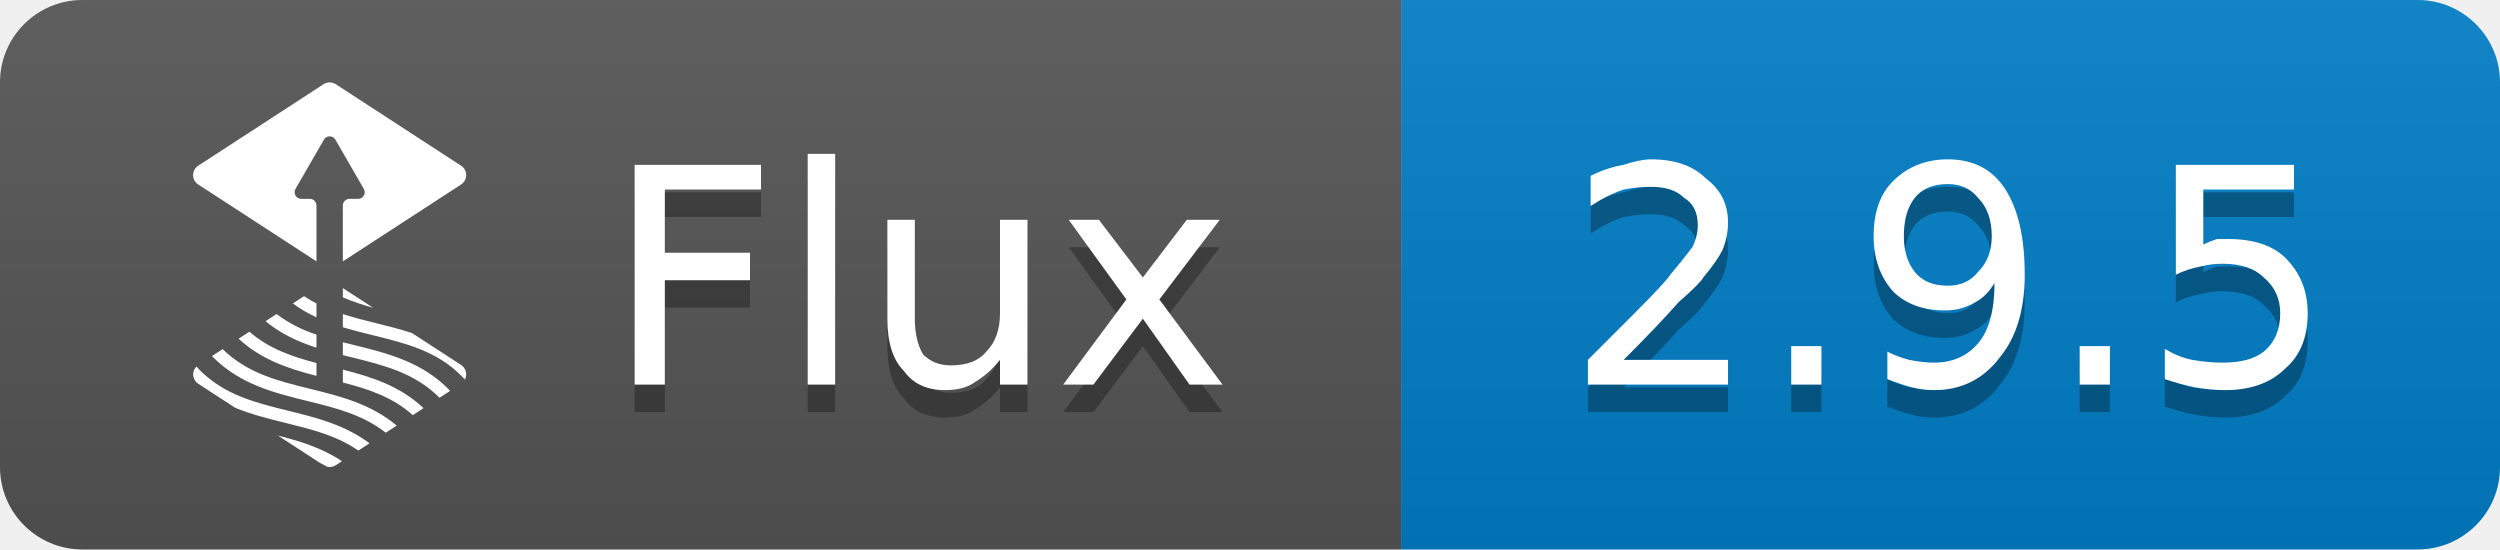
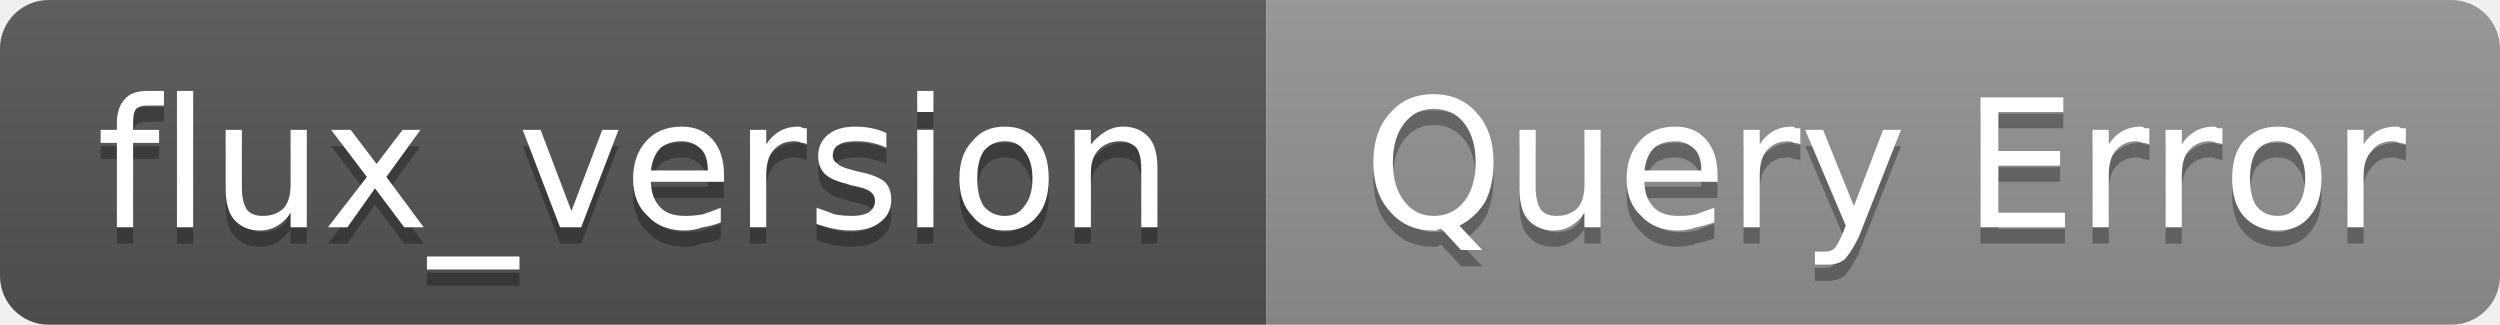
- <svg xmlns="http://www.w3.org/2000/svg" width="91" height="20" viewBox="0 0 91 20" role="img" aria-label="Flux: 2.9.5">
+ <svg xmlns="http://www.w3.org/2000/svg" width="154" height="20" viewBox="0 0 154 20" role="img" aria-label="flux_version: Query Error">
  <linearGradient id="g-flux_version" x2="0" y2="100%">
    <stop offset="0" stop-color="#bbb" stop-opacity=".1" />
    <stop offset="1" stop-opacity=".1" />
  </linearGradient>
  <clipPath id="r-flux_version">
-     <rect width="91" height="20" rx="3" fill="#fff" />
+     <rect width="154" height="20" rx="3" fill="#fff" />
  </clipPath>
  <g clip-path="url(#r-flux_version)">
-     <rect width="51" height="20" fill="#555" />
-     <rect x="51" width="40" height="20" fill="#007ec6" />
-     <rect width="91" height="20" fill="url(#g-flux_version)" />
-     <g transform="translate(5 3) scale(0.5833)">
-       <path fill="#fff" d="M11.402 23.747c.154.075.306.154.454.238.181.038.37.004.525-.097l.386-.251c-1.242-.831-2.622-1.251-3.998-1.602l2.633 1.712Zm-7.495-5.783a8.088 8.088 0 0 1-.222-.236.696.696 0 0 0 .112 1.075l2.304 1.498c1.019.422 2.085.686 3.134.944 1.636.403 3.2.79 4.554 1.728l.697-.453c-1.541-1.158-3.327-1.602-5.065-2.03-2.039-.503-3.965-.977-5.514-2.526Zm1.414-1.322-.665.432c.023.024.044.049.068.073 1.702 1.702 3.825 2.225 5.877 2.731 1.778.438 3.469.856 4.9 1.982l.682-.444c-1.612-1.357-3.532-1.834-5.395-2.293-2.019-.497-3.926-.969-5.467-2.481Zm7.502 2.084c1.596.412 3.096.904 4.367 2.036l.67-.436c-1.484-1.396-3.266-1.953-5.037-2.403v.803Zm.698-2.337a64.695 64.695 0 0 1-.698-.174v.802l.512.127c2.039.503 3.965.978 5.514 2.526l.007.009.663-.431c-.041-.042-.079-.086-.121-.128-1.702-1.701-3.824-2.225-5.877-2.731Zm-.698-1.928v.816c.624.19 1.255.347 1.879.501 2.039.502 3.965.977 5.513 2.526.077.077.153.157.226.239a.704.704 0 0 0-.238-.911l-3.064-1.992c-.744-.245-1.502-.433-2.251-.618a31.436 31.436 0 0 1-2.065-.561Zm-1.646 3.049c-1.526-.4-2.96-.888-4.185-1.955l-.674.439c1.439 1.326 3.151 1.88 4.859 2.319v-.803Zm0-1.772a8.543 8.543 0 0 1-2.492-1.283l-.686.446c.975.804 2.061 1.293 3.178 1.655v-.818Zm0-1.946a7.59 7.59 0 0 1-.776-.453l-.701.456c.462.337.957.627 1.477.865v-.868Zm3.533.269-1.887-1.226v.581c.614.257 1.244.473 1.887.645Zm5.493-8.863L12.381.112a.705.705 0 0 0-.762 0L3.797 5.198a.698.698 0 0 0 0 1.171l7.38 4.797V7.678a.414.414 0 0 0-.412-.412h-.543a.413.413 0 0 1-.356-.617l1.777-3.079a.412.412 0 0 1 .714 0l1.777 3.079a.413.413 0 0 1-.356.617h-.543a.414.414 0 0 0-.412.412v3.488l7.38-4.797a.7.7 0 0 0 0-1.171Z" />
-     </g>
-     <path transform="translate(0 1)" fill="#010101" fill-opacity=".3" d="M23.1 6.0L27.7 6.0L27.7 6.9L24.2 6.9L24.2 9.2L27.3 9.2L27.3 10.2L24.2 10.2L24.2 14.0L23.1 14.0L23.1 6.0ZM29.4 5.6L30.4 5.6L30.4 14.0L29.4 14.0L29.4 5.6ZM32.3 11.6L32.3 8.0L33.3 8.0L33.3 11.6Q33.3 12.4 33.6 12.9Q34.0 13.3 34.6 13.3Q35.5 13.3 35.9 12.8Q36.4 12.3 36.4 11.4L36.4 8.0L37.4 8.0L37.4 14.0L36.4 14.0L36.4 13.1Q36.0 13.6 35.5 13.9Q35.1 14.2 34.4 14.2Q33.4 14.2 32.9 13.5Q32.3 12.9 32.3 11.6ZM34.8 7.8L34.8 7.8ZM44.4 8.0L42.2 10.9L44.5 14.0L43.3 14.0L41.6 11.6L39.8 14.0L38.7 14.0L41.0 10.9L38.9 8.0L40.0 8.0L41.6 10.1L43.2 8.0L44.4 8.0Z" />
-     <path fill="#fff" d="M23.1 6.0L27.7 6.0L27.7 6.9L24.2 6.9L24.2 9.2L27.3 9.2L27.3 10.2L24.2 10.2L24.2 14.0L23.1 14.0L23.1 6.0ZM29.4 5.6L30.4 5.6L30.4 14.0L29.4 14.0L29.4 5.6ZM32.3 11.6L32.3 8.0L33.3 8.0L33.3 11.6Q33.3 12.4 33.6 12.9Q34.0 13.3 34.6 13.3Q35.5 13.3 35.9 12.8Q36.4 12.3 36.4 11.4L36.4 8.0L37.4 8.0L37.4 14.0L36.4 14.0L36.4 13.1Q36.0 13.6 35.5 13.9Q35.1 14.2 34.4 14.2Q33.4 14.2 32.9 13.5Q32.3 12.9 32.3 11.6ZM34.8 7.8L34.8 7.8ZM44.4 8.0L42.2 10.9L44.5 14.0L43.3 14.0L41.6 11.6L39.8 14.0L38.7 14.0L41.0 10.9L38.9 8.0L40.0 8.0L41.6 10.1L43.2 8.0L44.4 8.0Z" />
-     <path transform="translate(0 1)" fill="#010101" fill-opacity=".3" d="M59.1 13.1L62.9 13.1L62.9 14.0L57.8 14.0L57.8 13.1Q58.4 12.5 59.5 11.4Q60.6 10.3 60.8 10.0Q61.3 9.4 61.6 9.0Q61.8 8.6 61.8 8.2Q61.8 7.5 61.3 7.2Q60.9 6.8 60.1 6.8Q59.6 6.8 59.1 6.9Q58.5 7.1 57.9 7.5L57.9 6.4Q58.5 6.1 59.1 6.0Q59.7 5.8 60.1 5.8Q61.4 5.8 62.1 6.5Q62.9 7.1 62.9 8.1Q62.9 8.6 62.7 9.1Q62.5 9.5 62.0 10.1Q61.9 10.3 61.1 11.0Q60.4 11.8 59.1 13.1ZM65.2 12.6L66.3 12.6L66.3 14.0L65.2 14.0L65.2 12.6ZM68.7 13.8L68.7 12.8Q69.1 13.0 69.5 13.1Q70.0 13.2 70.4 13.2Q71.4 13.2 72.0 12.5Q72.6 11.8 72.6 10.3Q72.3 10.8 71.9 11.0Q71.4 11.3 70.8 11.3Q69.6 11.3 68.9 10.6Q68.2 9.8 68.2 8.6Q68.2 7.3 68.9 6.6Q69.7 5.8 70.9 5.8Q72.3 5.8 73.0 6.9Q73.7 8.0 73.7 10.0Q73.7 11.9 72.8 13.0Q71.9 14.2 70.4 14.2Q70.0 14.2 69.6 14.1Q69.2 14.0 68.7 13.8ZM70.9 10.4Q71.6 10.4 72.0 9.9Q72.5 9.4 72.5 8.6Q72.5 7.7 72.0 7.2Q71.6 6.7 70.9 6.7Q70.1 6.7 69.7 7.2Q69.3 7.7 69.3 8.6Q69.3 9.4 69.7 9.9Q70.1 10.4 70.9 10.4ZM75.7 12.6L76.8 12.6L76.8 14.0L75.7 14.0L75.7 12.6ZM79.2 6.0L83.5 6.0L83.5 6.9L80.2 6.9L80.2 8.9Q80.4 8.8 80.7 8.7Q80.9 8.7 81.1 8.7Q82.5 8.7 83.2 9.4Q84.0 10.2 84.0 11.4Q84.0 12.7 83.2 13.4Q82.4 14.2 81.0 14.2Q80.5 14.2 79.9 14.1Q79.4 14.0 78.8 13.8L78.8 12.7Q79.3 13.0 79.8 13.1Q80.4 13.2 80.9 13.2Q81.9 13.2 82.4 12.8Q83.0 12.3 83.0 11.4Q83.0 10.6 82.4 10.1Q81.9 9.6 80.9 9.6Q80.5 9.6 80.1 9.7Q79.6 9.8 79.2 10.0L79.2 6.0Z" />
-     <path fill="#fff" d="M59.1 13.1L62.9 13.1L62.9 14.0L57.8 14.0L57.8 13.1Q58.4 12.5 59.5 11.4Q60.6 10.3 60.8 10.0Q61.3 9.4 61.6 9.0Q61.8 8.6 61.8 8.2Q61.8 7.5 61.3 7.2Q60.9 6.8 60.1 6.8Q59.6 6.8 59.1 6.9Q58.5 7.1 57.9 7.5L57.9 6.4Q58.5 6.1 59.1 6.0Q59.7 5.8 60.1 5.8Q61.4 5.8 62.1 6.5Q62.9 7.1 62.9 8.1Q62.9 8.6 62.7 9.1Q62.5 9.5 62.0 10.1Q61.9 10.3 61.1 11.0Q60.4 11.8 59.1 13.1ZM65.2 12.6L66.3 12.6L66.3 14.0L65.2 14.0L65.2 12.6ZM68.7 13.8L68.7 12.8Q69.1 13.0 69.5 13.1Q70.0 13.2 70.4 13.2Q71.4 13.2 72.0 12.5Q72.6 11.8 72.6 10.3Q72.3 10.8 71.9 11.0Q71.4 11.3 70.8 11.3Q69.6 11.3 68.9 10.6Q68.2 9.8 68.2 8.6Q68.2 7.3 68.9 6.6Q69.7 5.8 70.9 5.8Q72.3 5.8 73.0 6.9Q73.7 8.0 73.7 10.0Q73.7 11.9 72.8 13.0Q71.9 14.2 70.4 14.2Q70.0 14.2 69.6 14.1Q69.2 14.0 68.7 13.8ZM70.9 10.4Q71.6 10.4 72.0 9.9Q72.5 9.4 72.5 8.6Q72.5 7.7 72.0 7.2Q71.6 6.7 70.9 6.7Q70.1 6.7 69.7 7.2Q69.3 7.7 69.3 8.6Q69.3 9.4 69.7 9.9Q70.1 10.4 70.9 10.4ZM75.7 12.6L76.8 12.6L76.8 14.0L75.7 14.0L75.7 12.6ZM79.2 6.0L83.5 6.0L83.5 6.9L80.2 6.9L80.2 8.9Q80.4 8.8 80.7 8.7Q80.9 8.7 81.1 8.7Q82.5 8.7 83.2 9.4Q84.0 10.2 84.0 11.4Q84.0 12.7 83.2 13.4Q82.4 14.2 81.0 14.2Q80.5 14.2 79.9 14.1Q79.4 14.0 78.8 13.8L78.8 12.7Q79.3 13.0 79.8 13.1Q80.4 13.2 80.9 13.2Q81.9 13.2 82.4 12.8Q83.0 12.3 83.0 11.4Q83.0 10.6 82.4 10.1Q81.9 9.6 80.9 9.6Q80.5 9.6 80.1 9.7Q79.6 9.8 79.2 10.0L79.2 6.0Z" />
+     <rect width="78" height="20" fill="#555" />
+     <rect x="78" width="76" height="20" fill="#939393" />
+     <rect width="154" height="20" fill="url(#g-flux_version)" />
+     <path transform="translate(0 1)" fill="#010101" fill-opacity=".3" d="M10.1 5.6L10.1 6.5L9.1 6.5Q8.6 6.5 8.4 6.7Q8.2 6.9 8.2 7.5L8.2 8.0L9.8 8.0L9.8 8.8L8.2 8.8L8.2 14.0L7.2 14.0L7.2 8.8L6.2 8.8L6.2 8.0L7.2 8.0L7.2 7.6Q7.2 6.6 7.7 6.1Q8.1 5.6 9.1 5.6L10.1 5.6ZM10.9 5.6L11.9 5.6L11.9 14.0L10.9 14.0L10.9 5.6ZM13.9 11.6L13.9 8.0L14.9 8.0L14.9 11.6Q14.9 12.4 15.2 12.9Q15.5 13.3 16.2 13.3Q17.0 13.3 17.5 12.8Q17.9 12.3 17.9 11.4L17.9 8.0L18.9 8.0L18.9 14.0L17.9 14.0L17.9 13.1Q17.6 13.6 17.1 13.9Q16.6 14.2 16.0 14.2Q15.0 14.2 14.4 13.5Q13.9 12.9 13.9 11.6ZM16.4 7.8L16.4 7.8ZM25.9 8.0L23.8 10.9L26.1 14.0L24.9 14.0L23.1 11.6L21.4 14.0L20.2 14.0L22.6 10.9L20.4 8.0L21.6 8.0L23.2 10.1L24.8 8.0L25.9 8.0ZM32.0 15.8L32.0 16.6L26.3 16.6L26.3 15.8L32.0 15.8ZM32.2 8.0L33.3 8.0L35.2 13.0L37.1 8.0L38.1 8.0L35.8 14.0L34.5 14.0L32.2 8.0ZM44.6 10.8L44.6 11.2L40.1 11.2Q40.1 12.2 40.7 12.8Q41.2 13.3 42.2 13.3Q42.8 13.3 43.3 13.2Q43.9 13.0 44.4 12.8L44.4 13.7Q43.9 13.9 43.3 14.0Q42.7 14.2 42.2 14.2Q40.7 14.2 39.9 13.3Q39.0 12.5 39.0 11.0Q39.0 9.6 39.8 8.7Q40.6 7.8 42.0 7.8Q43.2 7.8 43.9 8.6Q44.6 9.4 44.6 10.8ZM43.6 10.5Q43.6 9.6 43.2 9.2Q42.7 8.7 42.0 8.7Q41.2 8.7 40.7 9.1Q40.2 9.6 40.1 10.5L43.6 10.5ZM49.7 8.9Q49.6 8.8 49.4 8.8Q49.2 8.7 48.9 8.7Q48.1 8.7 47.6 9.3Q47.2 9.8 47.2 10.8L47.2 14.0L46.2 14.0L46.2 8.0L47.2 8.0L47.2 8.9Q47.5 8.4 48.0 8.1Q48.5 7.8 49.2 7.8Q49.3 7.8 49.5 7.9Q49.6 7.9 49.7 7.9L49.7 8.9ZM54.6 8.2L54.6 9.1Q54.2 8.9 53.7 8.8Q53.3 8.7 52.8 8.7Q52.0 8.7 51.7 8.9Q51.3 9.1 51.3 9.6Q51.3 9.9 51.6 10.1Q51.8 10.3 52.6 10.5L53.0 10.6Q54.0 10.8 54.5 11.2Q54.9 11.6 54.9 12.3Q54.9 13.2 54.2 13.7Q53.6 14.2 52.4 14.2Q51.9 14.2 51.4 14.1Q50.9 14.0 50.3 13.8L50.3 12.8Q50.9 13.0 51.4 13.2Q51.9 13.3 52.5 13.3Q53.1 13.3 53.5 13.1Q53.9 12.8 53.9 12.4Q53.9 12.0 53.6 11.8Q53.4 11.6 52.4 11.4L52.1 11.3Q51.2 11.1 50.8 10.7Q50.4 10.3 50.4 9.6Q50.4 8.8 51.0 8.3Q51.6 7.8 52.7 7.8Q53.2 7.8 53.7 7.9Q54.2 8.0 54.6 8.2ZM56.5 8.0L57.5 8.0L57.5 14.0L56.5 14.0L56.5 8.0ZM56.5 5.6L57.5 5.6L57.5 6.9L56.5 6.9L56.5 5.6ZM61.9 8.7Q61.1 8.7 60.6 9.3Q60.2 9.9 60.2 11.0Q60.2 12.1 60.6 12.7Q61.1 13.3 61.9 13.3Q62.7 13.3 63.1 12.7Q63.6 12.1 63.6 11.0Q63.6 9.9 63.1 9.3Q62.7 8.7 61.9 8.7ZM61.9 7.8Q63.2 7.8 63.9 8.7Q64.6 9.5 64.6 11.0Q64.6 12.5 63.9 13.3Q63.2 14.2 61.9 14.2Q60.6 14.2 59.9 13.3Q59.1 12.5 59.1 11.0Q59.1 9.5 59.9 8.7Q60.6 7.8 61.9 7.8ZM71.3 10.4L71.3 14.0L70.3 14.0L70.3 10.4Q70.3 9.5 70.0 9.1Q69.6 8.7 69.0 8.7Q68.2 8.7 67.7 9.2Q67.2 9.7 67.2 10.6L67.2 14.0L66.2 14.0L66.2 8.0L67.2 8.0L67.2 8.9Q67.6 8.4 68.1 8.1Q68.6 7.8 69.2 7.8Q70.2 7.8 70.8 8.5Q71.3 9.1 71.3 10.4Z" />
+     <path fill="#fff" d="M10.1 5.6L10.1 6.5L9.1 6.5Q8.6 6.5 8.4 6.7Q8.2 6.9 8.2 7.5L8.2 8.0L9.8 8.0L9.8 8.8L8.2 8.8L8.2 14.0L7.2 14.0L7.2 8.8L6.2 8.8L6.2 8.0L7.2 8.0L7.2 7.6Q7.2 6.6 7.7 6.1Q8.1 5.6 9.1 5.6L10.1 5.6ZM10.9 5.6L11.9 5.6L11.9 14.0L10.9 14.0L10.9 5.6ZM13.9 11.6L13.9 8.0L14.9 8.0L14.9 11.6Q14.9 12.4 15.2 12.9Q15.5 13.3 16.2 13.3Q17.0 13.3 17.5 12.8Q17.9 12.3 17.9 11.4L17.9 8.0L18.9 8.0L18.9 14.0L17.9 14.0L17.9 13.1Q17.6 13.6 17.1 13.9Q16.6 14.2 16.0 14.2Q15.0 14.2 14.4 13.5Q13.9 12.9 13.9 11.6ZM16.4 7.8L16.4 7.8ZM25.9 8.0L23.8 10.9L26.1 14.0L24.9 14.0L23.1 11.6L21.4 14.0L20.2 14.0L22.6 10.9L20.4 8.0L21.6 8.0L23.2 10.1L24.8 8.0L25.9 8.0ZM32.0 15.8L32.0 16.6L26.3 16.6L26.3 15.8L32.0 15.8ZM32.2 8.0L33.3 8.0L35.2 13.0L37.1 8.0L38.1 8.0L35.8 14.0L34.5 14.0L32.2 8.0ZM44.6 10.8L44.6 11.2L40.1 11.2Q40.1 12.2 40.7 12.8Q41.2 13.3 42.2 13.3Q42.8 13.3 43.3 13.2Q43.9 13.0 44.4 12.8L44.4 13.7Q43.9 13.9 43.3 14.0Q42.7 14.2 42.2 14.2Q40.7 14.2 39.9 13.3Q39.0 12.5 39.0 11.0Q39.0 9.6 39.8 8.7Q40.6 7.8 42.0 7.8Q43.2 7.8 43.9 8.6Q44.6 9.4 44.6 10.8ZM43.6 10.5Q43.6 9.6 43.2 9.2Q42.7 8.7 42.0 8.7Q41.2 8.7 40.7 9.1Q40.2 9.6 40.1 10.5L43.6 10.5ZM49.7 8.9Q49.6 8.8 49.4 8.8Q49.2 8.7 48.9 8.7Q48.1 8.7 47.6 9.3Q47.2 9.8 47.2 10.8L47.2 14.0L46.2 14.0L46.2 8.0L47.2 8.0L47.2 8.9Q47.5 8.4 48.0 8.1Q48.5 7.8 49.2 7.8Q49.3 7.8 49.5 7.9Q49.6 7.9 49.7 7.9L49.7 8.9ZM54.6 8.2L54.6 9.1Q54.2 8.9 53.7 8.8Q53.3 8.7 52.8 8.7Q52.0 8.7 51.7 8.9Q51.3 9.1 51.3 9.6Q51.3 9.9 51.6 10.1Q51.8 10.3 52.6 10.5L53.0 10.6Q54.0 10.8 54.5 11.2Q54.9 11.6 54.9 12.3Q54.9 13.2 54.2 13.7Q53.6 14.2 52.4 14.2Q51.9 14.2 51.4 14.1Q50.9 14.0 50.3 13.8L50.3 12.8Q50.9 13.0 51.4 13.2Q51.9 13.3 52.5 13.3Q53.1 13.3 53.5 13.1Q53.9 12.8 53.9 12.4Q53.9 12.0 53.6 11.8Q53.4 11.6 52.4 11.4L52.1 11.3Q51.2 11.1 50.8 10.7Q50.4 10.3 50.4 9.6Q50.4 8.8 51.0 8.3Q51.6 7.8 52.7 7.8Q53.2 7.8 53.7 7.9Q54.2 8.0 54.6 8.2ZM56.5 8.0L57.5 8.0L57.5 14.0L56.5 14.0L56.5 8.0ZM56.5 5.6L57.5 5.6L57.5 6.9L56.5 6.9L56.5 5.6ZM61.9 8.7Q61.1 8.7 60.6 9.3Q60.2 9.9 60.2 11.0Q60.2 12.1 60.6 12.7Q61.1 13.3 61.9 13.3Q62.7 13.3 63.1 12.7Q63.6 12.1 63.6 11.0Q63.6 9.9 63.1 9.3Q62.7 8.7 61.9 8.7ZM61.9 7.8Q63.2 7.8 63.9 8.7Q64.6 9.5 64.6 11.0Q64.6 12.5 63.9 13.3Q63.2 14.2 61.9 14.2Q60.6 14.2 59.9 13.3Q59.1 12.5 59.1 11.0Q59.1 9.5 59.9 8.7Q60.6 7.8 61.9 7.8ZM71.3 10.4L71.3 14.0L70.3 14.0L70.3 10.4Q70.3 9.5 70.0 9.1Q69.6 8.7 69.0 8.7Q68.2 8.7 67.7 9.2Q67.2 9.7 67.2 10.6L67.2 14.0L66.2 14.0L66.2 8.0L67.2 8.0L67.2 8.9Q67.6 8.4 68.1 8.1Q68.6 7.8 69.2 7.8Q70.2 7.8 70.8 8.5Q71.3 9.1 71.3 10.4Z" />
+     <path transform="translate(0 1)" fill="#010101" fill-opacity=".3" d="M88.3 6.7Q87.2 6.7 86.5 7.6Q85.8 8.5 85.8 10.0Q85.8 11.5 86.5 12.4Q87.2 13.3 88.3 13.3Q89.5 13.3 90.2 12.4Q90.9 11.5 90.9 10.0Q90.9 8.5 90.2 7.6Q89.5 6.7 88.3 6.7ZM89.9 13.9L91.3 15.4L90.0 15.4L88.8 14.1Q88.6 14.1 88.5 14.2Q88.4 14.2 88.3 14.2Q86.6 14.2 85.6 13.0Q84.6 11.9 84.6 10.0Q84.6 8.1 85.6 7.0Q86.6 5.8 88.3 5.8Q90.0 5.8 91.0 7.0Q92.0 8.1 92.0 10.0Q92.0 11.4 91.5 12.4Q90.9 13.4 89.9 13.9ZM93.6 11.6L93.6 8.0L94.6 8.0L94.6 11.6Q94.6 12.4 94.9 12.9Q95.2 13.3 95.9 13.3Q96.7 13.3 97.2 12.8Q97.6 12.3 97.6 11.4L97.6 8.0L98.6 8.0L98.6 14.0L97.6 14.0L97.6 13.1Q97.3 13.6 96.8 13.9Q96.3 14.2 95.7 14.2Q94.7 14.2 94.1 13.5Q93.6 12.9 93.6 11.6ZM96.1 7.8L96.1 7.8ZM105.8 10.8L105.8 11.2L101.3 11.2Q101.3 12.2 101.9 12.8Q102.4 13.3 103.4 13.3Q104.0 13.3 104.5 13.2Q105.0 13.0 105.6 12.8L105.6 13.7Q105.0 13.9 104.5 14.0Q103.9 14.2 103.4 14.2Q101.9 14.2 101.1 13.3Q100.2 12.5 100.2 11.0Q100.2 9.6 101.0 8.7Q101.8 7.8 103.2 7.8Q104.4 7.8 105.1 8.6Q105.8 9.4 105.8 10.8ZM104.8 10.5Q104.8 9.6 104.4 9.2Q103.9 8.7 103.2 8.7Q102.4 8.7 101.9 9.1Q101.4 9.6 101.3 10.5L104.8 10.5ZM110.9 8.9Q110.8 8.8 110.5 8.8Q110.4 8.7 110.1 8.7Q109.3 8.7 108.8 9.3Q108.4 9.8 108.4 10.8L108.4 14.0L107.4 14.0L107.4 8.0L108.4 8.0L108.4 8.9Q108.7 8.4 109.2 8.1Q109.7 7.8 110.4 7.8Q110.5 7.8 110.6 7.9Q110.8 7.9 110.9 7.9L110.9 8.9ZM114.5 14.6Q114.0 15.6 113.6 16.0Q113.2 16.3 112.6 16.3L111.8 16.3L111.8 15.5L112.4 15.5Q112.8 15.5 113.0 15.3Q113.2 15.1 113.5 14.4L113.7 13.9L111.2 8.0L112.3 8.0L114.2 12.7L116.0 8.0L117.1 8.0L114.5 14.6ZM122.0 6.0L127.1 6.0L127.1 6.9L123.1 6.9L123.1 9.3L126.9 9.3L126.9 10.2L123.1 10.2L123.1 13.1L127.2 13.1L127.2 14.0L122.0 14.0L122.0 6.0ZM132.4 8.9Q132.2 8.8 132.0 8.8Q131.8 8.7 131.6 8.7Q130.8 8.7 130.3 9.3Q129.9 9.8 129.9 10.8L129.9 14.0L128.9 14.0L128.9 8.0L129.9 8.0L129.9 8.9Q130.2 8.4 130.7 8.1Q131.2 7.8 131.9 7.8Q132.0 7.8 132.1 7.9Q132.2 7.9 132.4 7.9L132.4 8.9ZM136.9 8.9Q136.8 8.8 136.5 8.8Q136.4 8.7 136.1 8.7Q135.3 8.7 134.8 9.3Q134.4 9.8 134.4 10.8L134.4 14.0L133.4 14.0L133.4 8.0L134.4 8.0L134.4 8.9Q134.7 8.4 135.2 8.1Q135.7 7.8 136.4 7.8Q136.5 7.8 136.6 7.9Q136.8 7.9 136.9 7.9L136.9 8.9ZM140.3 8.7Q139.5 8.7 139.0 9.3Q138.6 9.9 138.6 11.0Q138.6 12.1 139.0 12.7Q139.5 13.3 140.3 13.3Q141.1 13.3 141.5 12.7Q142.0 12.1 142.0 11.0Q142.0 9.9 141.5 9.3Q141.1 8.7 140.3 8.7ZM140.3 7.8Q141.6 7.8 142.3 8.7Q143.0 9.5 143.0 11.0Q143.0 12.5 142.3 13.3Q141.6 14.2 140.3 14.2Q139.0 14.2 138.2 13.3Q137.5 12.5 137.5 11.0Q137.5 9.5 138.2 8.7Q139.0 7.8 140.3 7.8ZM148.2 8.9Q148.0 8.8 147.8 8.8Q147.6 8.7 147.4 8.7Q146.5 8.7 146.1 9.3Q145.6 9.8 145.6 10.8L145.6 14.0L144.6 14.0L144.6 8.0L145.6 8.0L145.6 8.9Q145.9 8.4 146.4 8.1Q146.9 7.8 147.7 7.8Q147.8 7.8 147.9 7.9Q148.0 7.9 148.2 7.9L148.2 8.9Z" />
+     <path fill="#fff" d="M88.3 6.7Q87.2 6.7 86.5 7.6Q85.8 8.5 85.8 10.0Q85.8 11.5 86.5 12.4Q87.2 13.3 88.3 13.3Q89.5 13.3 90.2 12.4Q90.9 11.5 90.9 10.0Q90.9 8.5 90.2 7.6Q89.5 6.7 88.3 6.7ZM89.9 13.9L91.3 15.4L90.0 15.4L88.8 14.1Q88.6 14.1 88.5 14.2Q88.4 14.2 88.3 14.2Q86.6 14.2 85.6 13.0Q84.6 11.9 84.6 10.0Q84.6 8.1 85.6 7.0Q86.6 5.8 88.3 5.8Q90.0 5.8 91.0 7.0Q92.0 8.1 92.0 10.0Q92.0 11.4 91.5 12.4Q90.9 13.4 89.9 13.9ZM93.6 11.6L93.6 8.0L94.6 8.0L94.6 11.6Q94.6 12.4 94.9 12.9Q95.2 13.3 95.9 13.3Q96.7 13.3 97.2 12.8Q97.6 12.3 97.6 11.4L97.6 8.0L98.6 8.0L98.6 14.0L97.6 14.0L97.6 13.1Q97.3 13.6 96.8 13.9Q96.3 14.2 95.7 14.2Q94.7 14.2 94.1 13.5Q93.6 12.9 93.6 11.6ZM96.1 7.8L96.1 7.8ZM105.8 10.8L105.8 11.2L101.3 11.2Q101.3 12.2 101.9 12.8Q102.4 13.3 103.4 13.3Q104.0 13.3 104.5 13.2Q105.0 13.0 105.6 12.8L105.6 13.7Q105.0 13.9 104.5 14.0Q103.9 14.2 103.4 14.2Q101.9 14.2 101.1 13.3Q100.2 12.5 100.2 11.0Q100.2 9.6 101.0 8.7Q101.8 7.8 103.2 7.8Q104.4 7.8 105.1 8.6Q105.8 9.4 105.8 10.8ZM104.8 10.5Q104.8 9.6 104.4 9.2Q103.9 8.7 103.2 8.7Q102.4 8.7 101.9 9.1Q101.4 9.6 101.3 10.5L104.8 10.5ZM110.9 8.9Q110.8 8.8 110.5 8.8Q110.4 8.7 110.1 8.7Q109.3 8.7 108.8 9.3Q108.4 9.8 108.4 10.8L108.4 14.0L107.4 14.0L107.4 8.0L108.4 8.0L108.4 8.9Q108.7 8.4 109.2 8.1Q109.7 7.8 110.4 7.8Q110.5 7.8 110.6 7.9Q110.8 7.9 110.9 7.9L110.9 8.9ZM114.5 14.6Q114.0 15.6 113.6 16.0Q113.2 16.3 112.6 16.3L111.8 16.3L111.8 15.5L112.4 15.5Q112.8 15.5 113.0 15.3Q113.2 15.1 113.5 14.4L113.7 13.9L111.2 8.0L112.3 8.0L114.2 12.7L116.0 8.0L117.1 8.0L114.5 14.6ZM122.0 6.0L127.1 6.0L127.1 6.9L123.1 6.9L123.1 9.3L126.9 9.3L126.9 10.2L123.1 10.2L123.1 13.1L127.2 13.1L127.2 14.0L122.0 14.0L122.0 6.0ZM132.4 8.9Q132.2 8.8 132.0 8.8Q131.8 8.7 131.6 8.7Q130.8 8.7 130.3 9.3Q129.9 9.8 129.9 10.8L129.9 14.0L128.9 14.0L128.9 8.0L129.9 8.0L129.9 8.9Q130.2 8.4 130.7 8.1Q131.2 7.8 131.9 7.8Q132.0 7.8 132.1 7.9Q132.2 7.9 132.4 7.9L132.4 8.9ZM136.9 8.9Q136.8 8.8 136.5 8.8Q136.4 8.7 136.1 8.7Q135.3 8.7 134.8 9.3Q134.4 9.8 134.4 10.8L134.4 14.0L133.4 14.0L133.4 8.0L134.4 8.0L134.4 8.9Q134.7 8.4 135.2 8.1Q135.7 7.8 136.4 7.8Q136.5 7.8 136.6 7.9Q136.8 7.9 136.9 7.9L136.9 8.9ZM140.3 8.7Q139.5 8.7 139.0 9.3Q138.6 9.9 138.6 11.0Q138.6 12.1 139.0 12.7Q139.5 13.3 140.3 13.3Q141.1 13.3 141.5 12.7Q142.0 12.1 142.0 11.0Q142.0 9.9 141.5 9.3Q141.1 8.7 140.3 8.7ZM140.3 7.8Q141.6 7.8 142.3 8.7Q143.0 9.5 143.0 11.0Q143.0 12.5 142.3 13.3Q141.6 14.2 140.3 14.2Q139.0 14.2 138.2 13.3Q137.5 12.5 137.5 11.0Q137.5 9.5 138.2 8.7Q139.0 7.8 140.3 7.8ZM148.2 8.9Q148.0 8.8 147.8 8.8Q147.6 8.7 147.4 8.7Q146.5 8.7 146.1 9.3Q145.6 9.8 145.6 10.8L145.6 14.0L144.6 14.0L144.6 8.0L145.6 8.0L145.6 8.9Q145.9 8.4 146.4 8.1Q146.9 7.8 147.7 7.8Q147.8 7.8 147.9 7.9Q148.0 7.9 148.2 7.9L148.2 8.9Z" />
  </g>
</svg>
